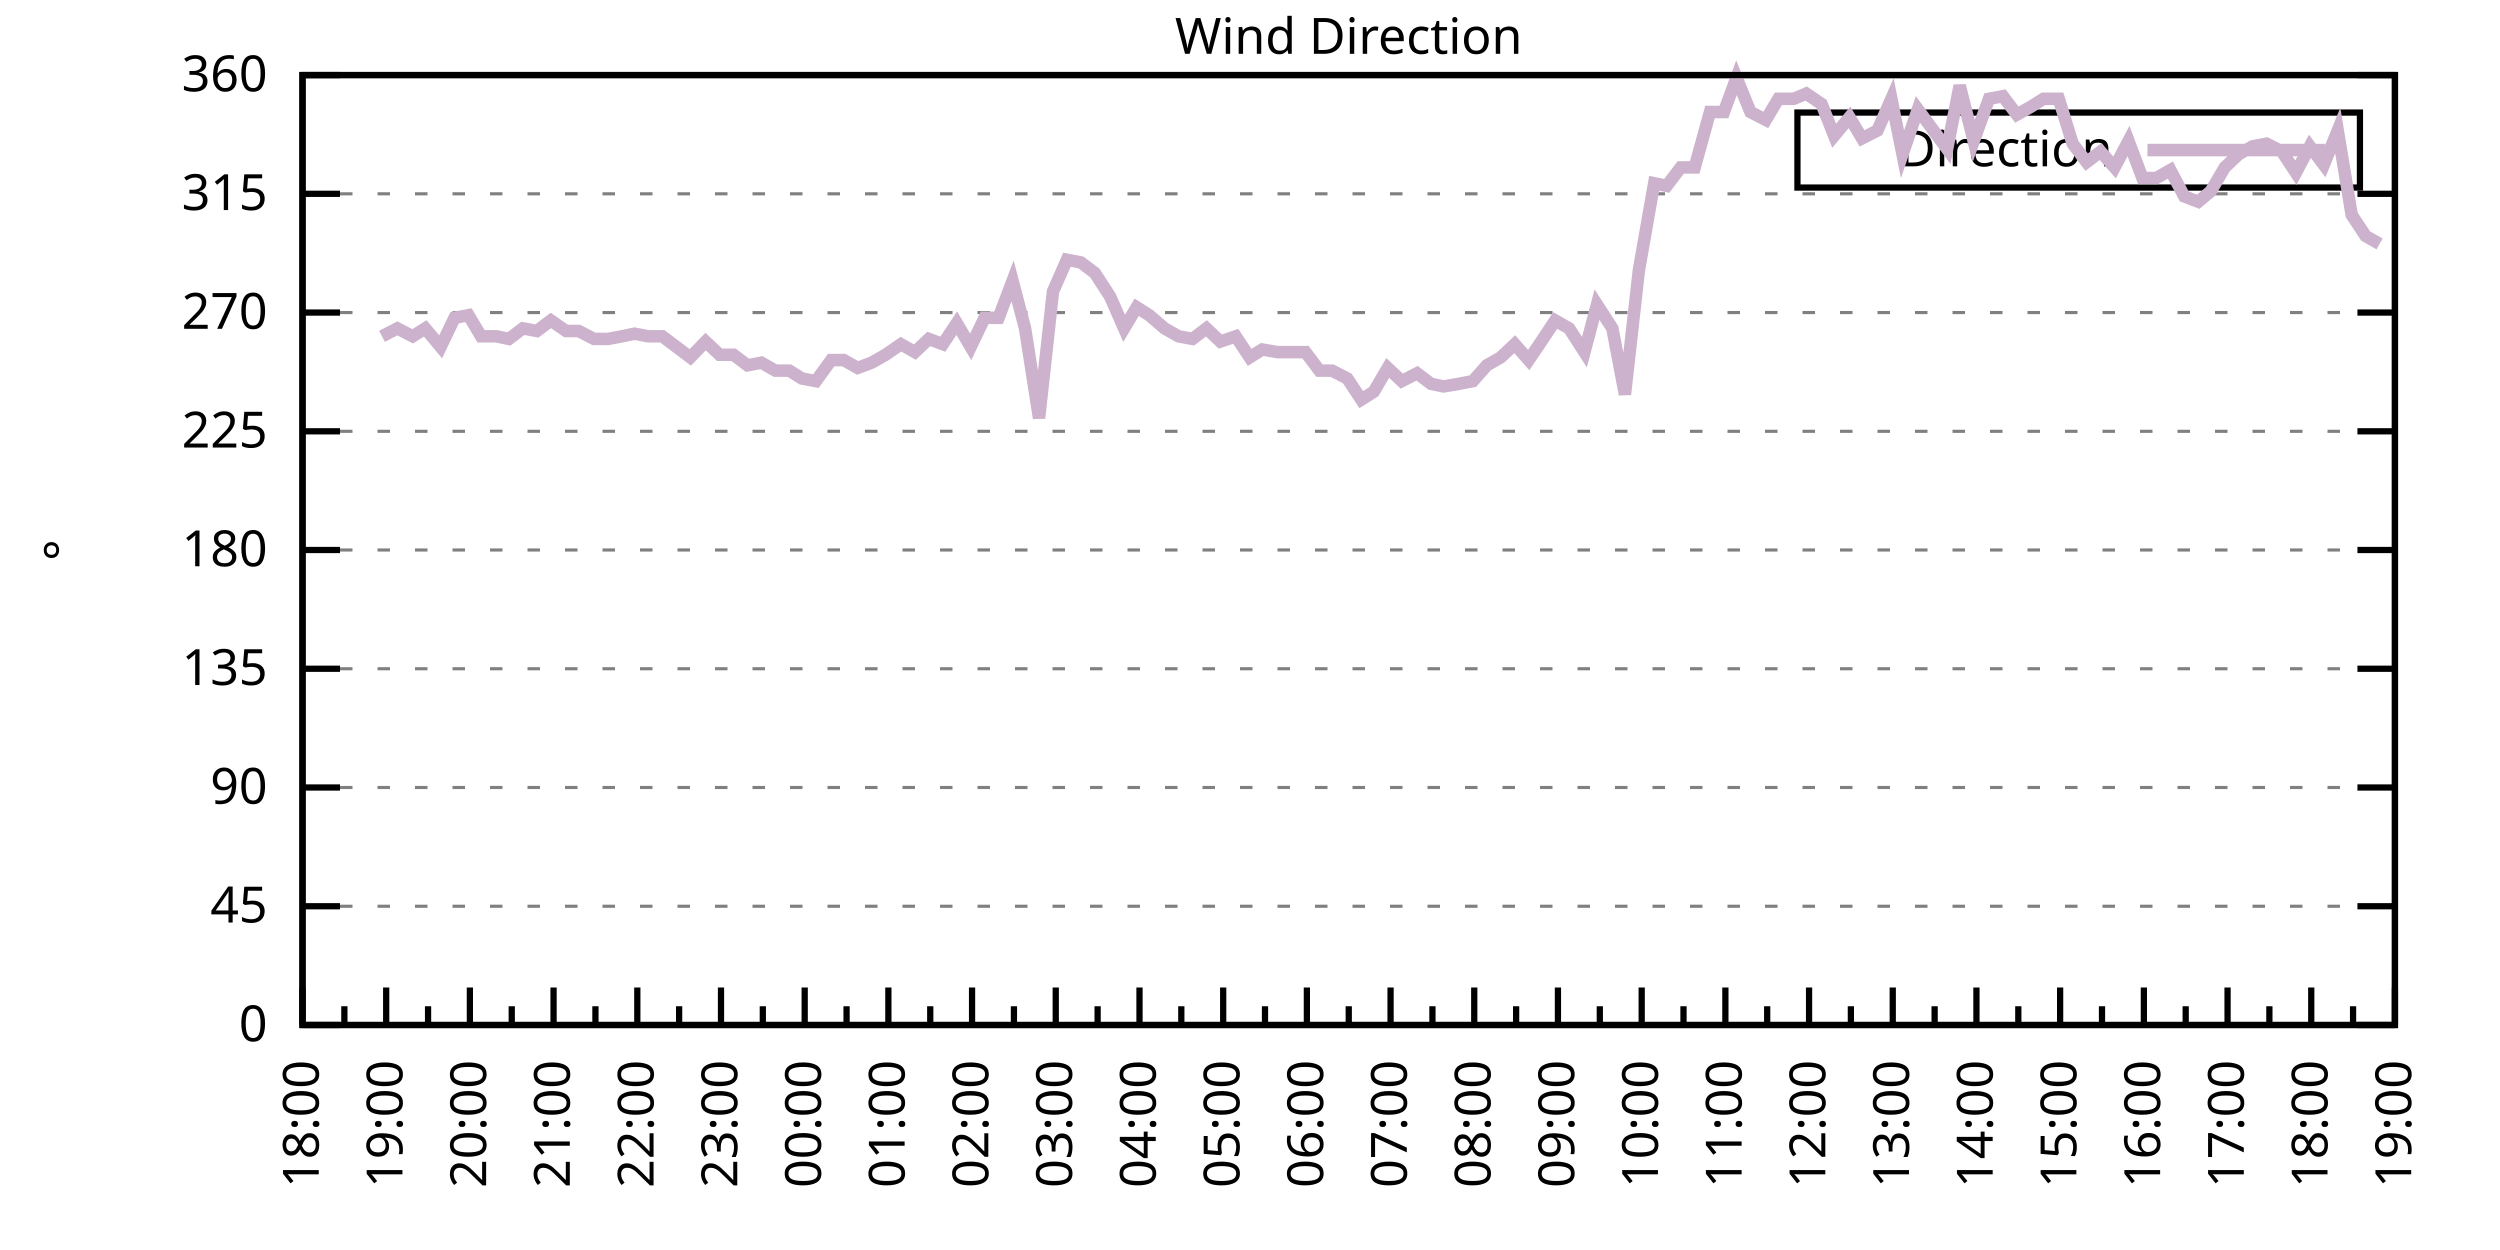
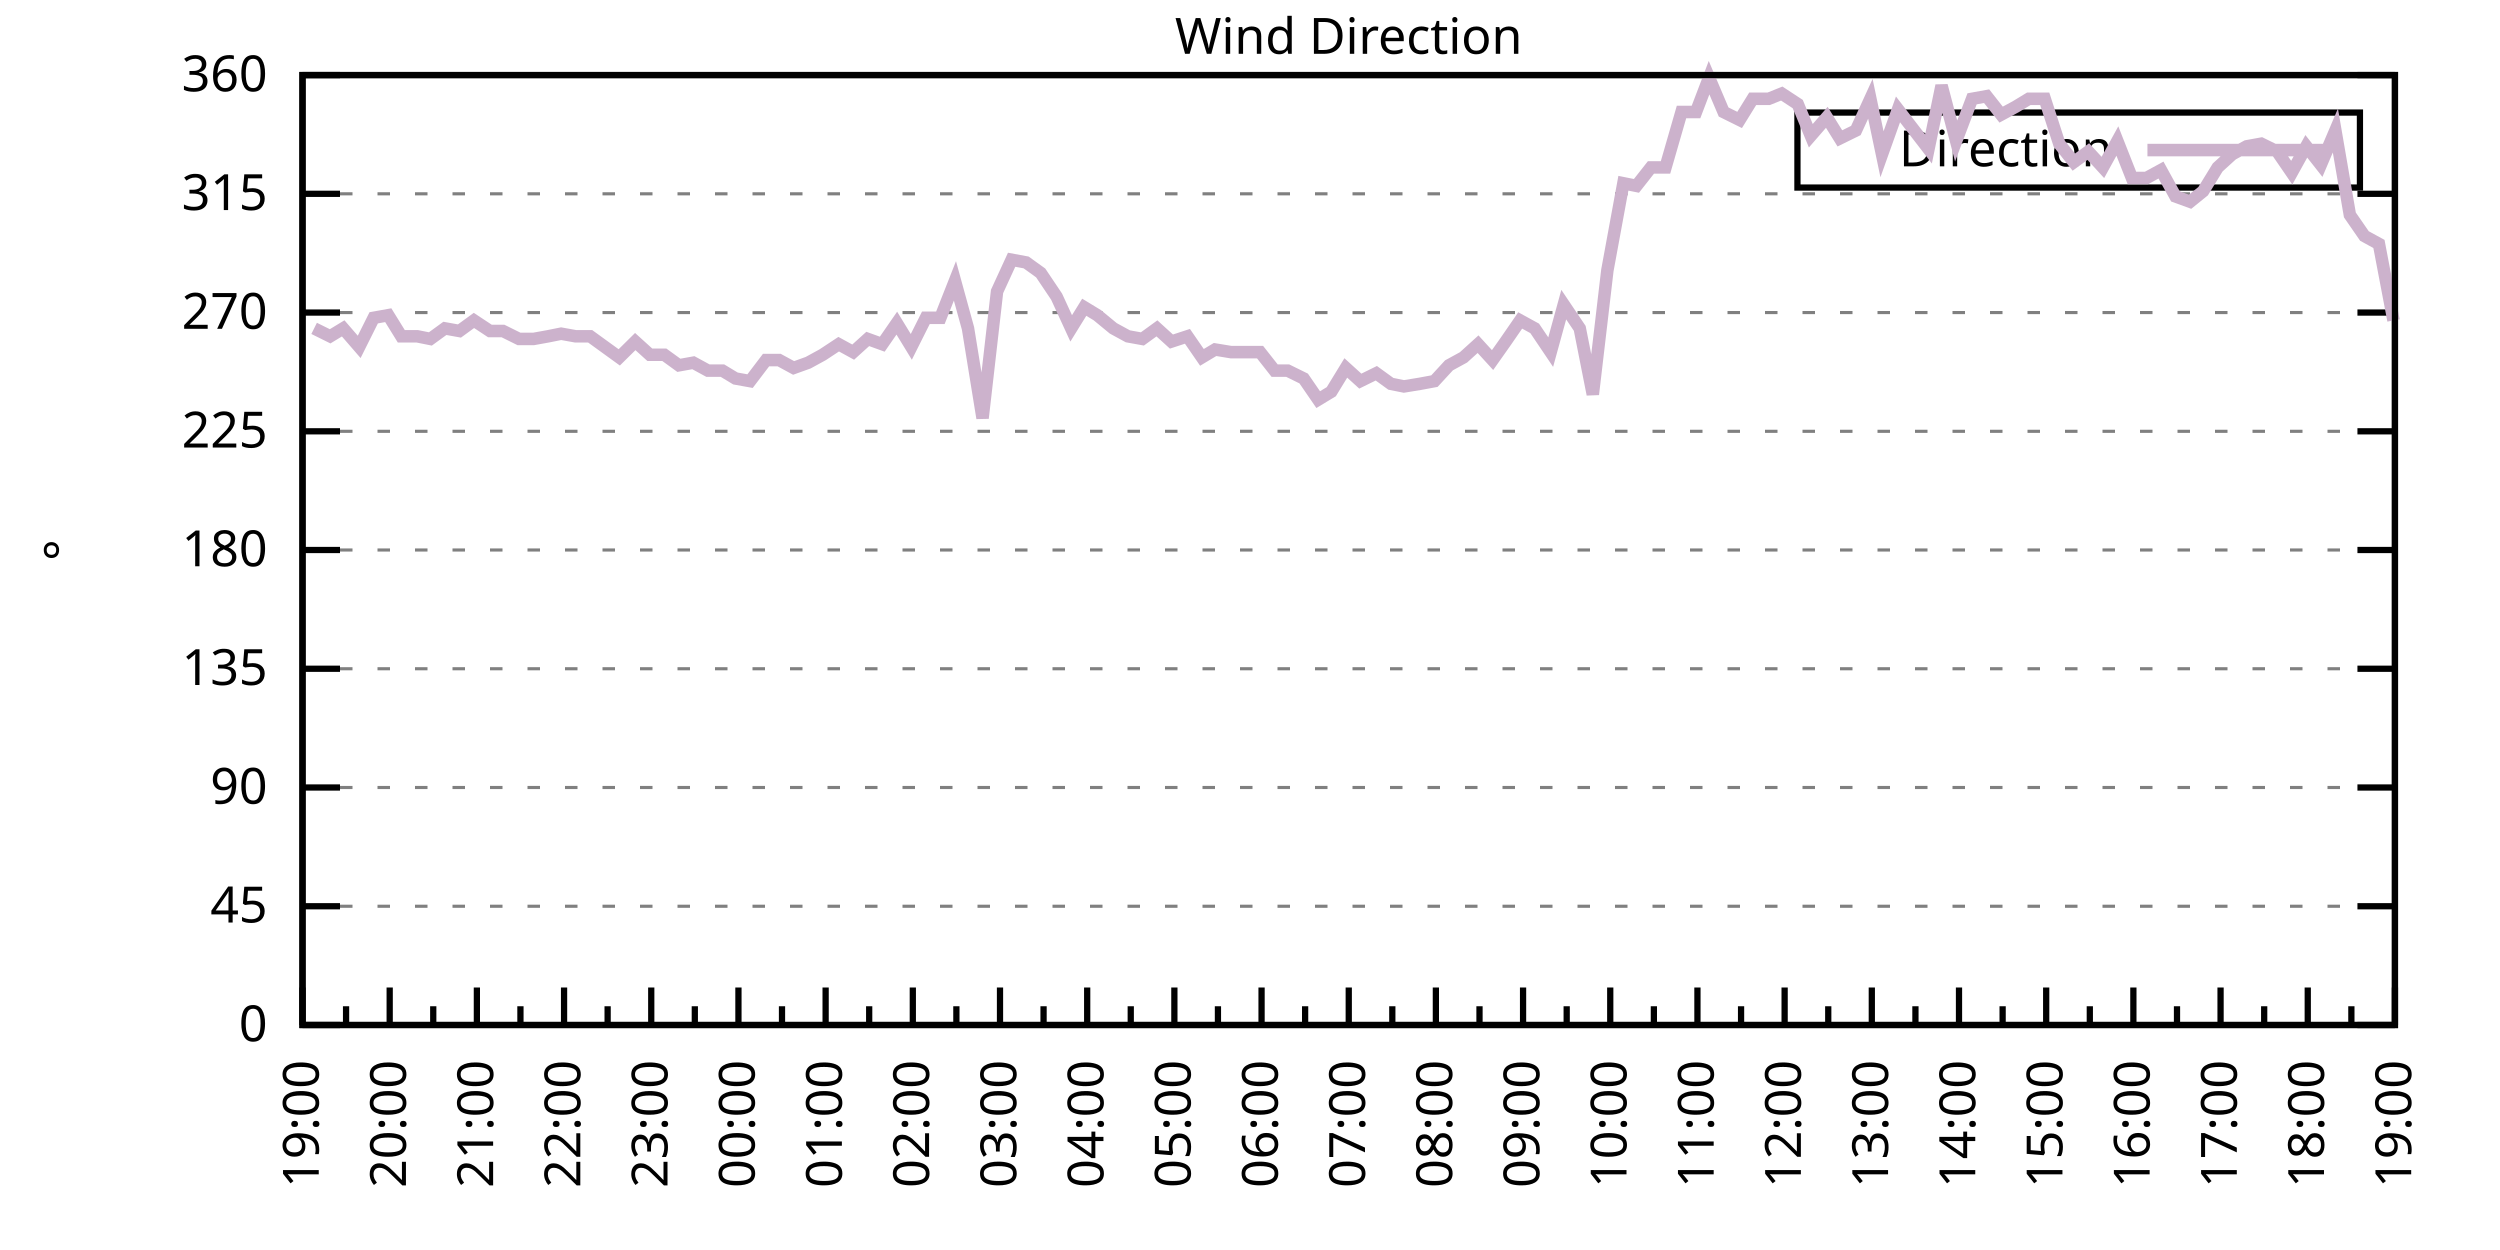
<svg xmlns="http://www.w3.org/2000/svg" xmlns:xlink="http://www.w3.org/1999/xlink" width="400" height="200" viewBox="0 0 400 200">
  <g id="gnuplot_canvas">
    <rect x="0" y="0" width="400" height="200" fill="none" />
    <defs>
      <circle id="gpDot" r="0.5" stroke-width="0.5" stroke="currentColor" />
      <path id="gpPt0" stroke-width="0.333" stroke="currentColor" d="M-1,0 h2 M0,-1 v2" />
      <path id="gpPt1" stroke-width="0.333" stroke="currentColor" d="M-1,-1 L1,1 M1,-1 L-1,1" />
      <path id="gpPt2" stroke-width="0.333" stroke="currentColor" d="M-1,0 L1,0 M0,-1 L0,1 M-1,-1 L1,1 M-1,1 L1,-1" />
      <rect id="gpPt3" stroke-width="0.333" stroke="currentColor" x="-1" y="-1" width="2" height="2" />
      <rect id="gpPt4" stroke-width="0.333" stroke="currentColor" fill="currentColor" x="-1" y="-1" width="2" height="2" />
      <circle id="gpPt5" stroke-width="0.333" stroke="currentColor" cx="0" cy="0" r="1" />
      <use xlink:href="#gpPt5" id="gpPt6" fill="currentColor" stroke="none" />
      <path id="gpPt7" stroke-width="0.333" stroke="currentColor" d="M0,-1.33 L-1.33,0.67 L1.33,0.67 z" />
      <use xlink:href="#gpPt7" id="gpPt8" fill="currentColor" stroke="none" />
      <use xlink:href="#gpPt7" id="gpPt9" stroke="currentColor" transform="rotate(180)" />
      <use xlink:href="#gpPt9" id="gpPt10" fill="currentColor" stroke="none" />
      <use xlink:href="#gpPt3" id="gpPt11" stroke="currentColor" transform="rotate(45)" />
      <use xlink:href="#gpPt11" id="gpPt12" fill="currentColor" stroke="none" />
      <path id="gpPt13" stroke-width="0.333" stroke="currentColor" d="M0,1.330 L1.265,0.411 L0.782,-1.067 L-0.782,-1.076 L-1.265,0.411 z" />
      <use xlink:href="#gpPt13" id="gpPt14" fill="currentColor" stroke="none" />
      <filter id="textbox" filterUnits="objectBoundingBox" x="0" y="0" height="1" width="1">
        <feFlood flood-color="white" flood-opacity="1" result="bgnd" />
        <feComposite in="SourceGraphic" in2="bgnd" operator="atop" />
      </filter>
      <filter id="greybox" filterUnits="objectBoundingBox" x="0" y="0" height="1" width="1">
        <feFlood flood-color="lightgrey" flood-opacity="1" result="grey" />
        <feComposite in="SourceGraphic" in2="grey" operator="atop" />
      </filter>
    </defs>
    <g fill="none" color="white" stroke="currentColor" stroke-width="1.00" stroke-linecap="butt" stroke-linejoin="miter">
</g>
    <g fill="none" color="black" stroke="currentColor" stroke-width="1.00" stroke-linecap="butt" stroke-linejoin="miter">
      <g stroke="none" shape-rendering="crispEdges">
        <polygon fill="rgb(255, 255, 255)" points="48.40,164.00 383.18,164.00 383.18,12.02 48.40,12.02 " />
      </g>
    </g>
    <g fill="none" color="black" stroke="currentColor" stroke-width="1.00" stroke-linecap="butt" stroke-linejoin="miter">
</g>
    <g fill="none" color="black" stroke="black" stroke-width="0.50" stroke-linecap="butt" stroke-linejoin="miter">
</g>
    <g fill="none" color="gray" stroke="currentColor" stroke-width="0.50" stroke-linecap="butt" stroke-linejoin="miter">
      <path stroke="gray" stroke-dasharray="2,4" class="gridline" d="M48.40,164.00 L383.19,164.00  " />
    </g>
    <g fill="none" color="gray" stroke="gray" stroke-width="1.00" stroke-linecap="butt" stroke-linejoin="miter">
</g>
    <g fill="none" color="black" stroke="currentColor" stroke-width="1.00" stroke-linecap="butt" stroke-linejoin="miter">
      <path stroke="black" d="M48.40,164.00 L54.40,164.00 M383.19,164.00 L377.19,164.00  " />
      <g transform="translate(42.80,166.60)" stroke="none" fill="black" font-family="Sans" font-size="8.00" text-anchor="end">
        <text>
          <tspan font-family="Sans"> 0</tspan>
        </text>
      </g>
    </g>
    <g fill="none" color="black" stroke="currentColor" stroke-width="1.00" stroke-linecap="butt" stroke-linejoin="miter">
</g>
    <g fill="none" color="black" stroke="black" stroke-width="0.50" stroke-linecap="butt" stroke-linejoin="miter">
</g>
    <g fill="none" color="gray" stroke="currentColor" stroke-width="0.50" stroke-linecap="butt" stroke-linejoin="miter">
      <path stroke="gray" stroke-dasharray="2,4" class="gridline" d="M48.40,145.00 L383.19,145.00  " />
    </g>
    <g fill="none" color="gray" stroke="gray" stroke-width="1.00" stroke-linecap="butt" stroke-linejoin="miter">
</g>
    <g fill="none" color="black" stroke="currentColor" stroke-width="1.00" stroke-linecap="butt" stroke-linejoin="miter">
      <path stroke="black" d="M48.40,145.00 L54.40,145.00 M383.19,145.00 L377.19,145.00  " />
      <g transform="translate(42.80,147.60)" stroke="none" fill="black" font-family="Sans" font-size="8.00" text-anchor="end">
        <text>
          <tspan font-family="Sans"> 45</tspan>
        </text>
      </g>
    </g>
    <g fill="none" color="black" stroke="currentColor" stroke-width="1.00" stroke-linecap="butt" stroke-linejoin="miter">
</g>
    <g fill="none" color="black" stroke="black" stroke-width="0.50" stroke-linecap="butt" stroke-linejoin="miter">
</g>
    <g fill="none" color="gray" stroke="currentColor" stroke-width="0.50" stroke-linecap="butt" stroke-linejoin="miter">
      <path stroke="gray" stroke-dasharray="2,4" class="gridline" d="M48.40,126.00 L383.19,126.00  " />
    </g>
    <g fill="none" color="gray" stroke="gray" stroke-width="1.00" stroke-linecap="butt" stroke-linejoin="miter">
</g>
    <g fill="none" color="black" stroke="currentColor" stroke-width="1.00" stroke-linecap="butt" stroke-linejoin="miter">
      <path stroke="black" d="M48.40,126.00 L54.40,126.00 M383.19,126.00 L377.19,126.00  " />
      <g transform="translate(42.80,128.60)" stroke="none" fill="black" font-family="Sans" font-size="8.00" text-anchor="end">
        <text>
          <tspan font-family="Sans"> 90</tspan>
        </text>
      </g>
    </g>
    <g fill="none" color="black" stroke="currentColor" stroke-width="1.00" stroke-linecap="butt" stroke-linejoin="miter">
</g>
    <g fill="none" color="black" stroke="black" stroke-width="0.50" stroke-linecap="butt" stroke-linejoin="miter">
</g>
    <g fill="none" color="gray" stroke="currentColor" stroke-width="0.50" stroke-linecap="butt" stroke-linejoin="miter">
      <path stroke="gray" stroke-dasharray="2,4" class="gridline" d="M48.40,107.00 L383.19,107.00  " />
    </g>
    <g fill="none" color="gray" stroke="gray" stroke-width="1.00" stroke-linecap="butt" stroke-linejoin="miter">
</g>
    <g fill="none" color="black" stroke="currentColor" stroke-width="1.00" stroke-linecap="butt" stroke-linejoin="miter">
      <path stroke="black" d="M48.40,107.00 L54.40,107.00 M383.19,107.00 L377.19,107.00  " />
      <g transform="translate(42.80,109.60)" stroke="none" fill="black" font-family="Sans" font-size="8.00" text-anchor="end">
        <text>
          <tspan font-family="Sans"> 135</tspan>
        </text>
      </g>
    </g>
    <g fill="none" color="black" stroke="currentColor" stroke-width="1.00" stroke-linecap="butt" stroke-linejoin="miter">
</g>
    <g fill="none" color="black" stroke="black" stroke-width="0.50" stroke-linecap="butt" stroke-linejoin="miter">
</g>
    <g fill="none" color="gray" stroke="currentColor" stroke-width="0.50" stroke-linecap="butt" stroke-linejoin="miter">
      <path stroke="gray" stroke-dasharray="2,4" class="gridline" d="M48.40,88.00 L383.19,88.00  " />
    </g>
    <g fill="none" color="gray" stroke="gray" stroke-width="1.00" stroke-linecap="butt" stroke-linejoin="miter">
</g>
    <g fill="none" color="black" stroke="currentColor" stroke-width="1.00" stroke-linecap="butt" stroke-linejoin="miter">
      <path stroke="black" d="M48.40,88.00 L54.40,88.00 M383.19,88.00 L377.19,88.00  " />
      <g transform="translate(42.80,90.60)" stroke="none" fill="black" font-family="Sans" font-size="8.00" text-anchor="end">
        <text>
          <tspan font-family="Sans"> 180</tspan>
        </text>
      </g>
    </g>
    <g fill="none" color="black" stroke="currentColor" stroke-width="1.00" stroke-linecap="butt" stroke-linejoin="miter">
</g>
    <g fill="none" color="black" stroke="black" stroke-width="0.50" stroke-linecap="butt" stroke-linejoin="miter">
</g>
    <g fill="none" color="gray" stroke="currentColor" stroke-width="0.50" stroke-linecap="butt" stroke-linejoin="miter">
      <path stroke="gray" stroke-dasharray="2,4" class="gridline" d="M48.40,69.01 L383.19,69.01  " />
    </g>
    <g fill="none" color="gray" stroke="gray" stroke-width="1.00" stroke-linecap="butt" stroke-linejoin="miter">
</g>
    <g fill="none" color="black" stroke="currentColor" stroke-width="1.00" stroke-linecap="butt" stroke-linejoin="miter">
      <path stroke="black" d="M48.40,69.01 L54.40,69.01 M383.19,69.01 L377.19,69.01  " />
      <g transform="translate(42.80,71.61)" stroke="none" fill="black" font-family="Sans" font-size="8.00" text-anchor="end">
        <text>
          <tspan font-family="Sans"> 225</tspan>
        </text>
      </g>
    </g>
    <g fill="none" color="black" stroke="currentColor" stroke-width="1.00" stroke-linecap="butt" stroke-linejoin="miter">
</g>
    <g fill="none" color="black" stroke="black" stroke-width="0.50" stroke-linecap="butt" stroke-linejoin="miter">
</g>
    <g fill="none" color="gray" stroke="currentColor" stroke-width="0.50" stroke-linecap="butt" stroke-linejoin="miter">
      <path stroke="gray" stroke-dasharray="2,4" class="gridline" d="M48.40,50.01 L383.19,50.01  " />
    </g>
    <g fill="none" color="gray" stroke="gray" stroke-width="1.00" stroke-linecap="butt" stroke-linejoin="miter">
</g>
    <g fill="none" color="black" stroke="currentColor" stroke-width="1.00" stroke-linecap="butt" stroke-linejoin="miter">
      <path stroke="black" d="M48.40,50.01 L54.40,50.01 M383.19,50.01 L377.19,50.01  " />
      <g transform="translate(42.80,52.61)" stroke="none" fill="black" font-family="Sans" font-size="8.00" text-anchor="end">
        <text>
          <tspan font-family="Sans"> 270</tspan>
        </text>
      </g>
    </g>
    <g fill="none" color="black" stroke="currentColor" stroke-width="1.00" stroke-linecap="butt" stroke-linejoin="miter">
</g>
    <g fill="none" color="black" stroke="black" stroke-width="0.50" stroke-linecap="butt" stroke-linejoin="miter">
</g>
    <g fill="none" color="gray" stroke="currentColor" stroke-width="0.50" stroke-linecap="butt" stroke-linejoin="miter">
      <path stroke="gray" stroke-dasharray="2,4" class="gridline" d="M48.40,31.01 L383.19,31.01  " />
    </g>
    <g fill="none" color="gray" stroke="gray" stroke-width="1.00" stroke-linecap="butt" stroke-linejoin="miter">
</g>
    <g fill="none" color="black" stroke="currentColor" stroke-width="1.00" stroke-linecap="butt" stroke-linejoin="miter">
      <path stroke="black" d="M48.40,31.01 L54.40,31.01 M383.19,31.01 L377.19,31.01  " />
      <g transform="translate(42.80,33.61)" stroke="none" fill="black" font-family="Sans" font-size="8.00" text-anchor="end">
        <text>
          <tspan font-family="Sans"> 315</tspan>
        </text>
      </g>
    </g>
    <g fill="none" color="black" stroke="currentColor" stroke-width="1.00" stroke-linecap="butt" stroke-linejoin="miter">
</g>
    <g fill="none" color="black" stroke="black" stroke-width="0.50" stroke-linecap="butt" stroke-linejoin="miter">
</g>
    <g fill="none" color="gray" stroke="currentColor" stroke-width="0.50" stroke-linecap="butt" stroke-linejoin="miter">
      <path stroke="gray" stroke-dasharray="2,4" class="gridline" d="M48.40,12.01 L383.19,12.01  " />
    </g>
    <g fill="none" color="gray" stroke="gray" stroke-width="1.00" stroke-linecap="butt" stroke-linejoin="miter">
</g>
    <g fill="none" color="black" stroke="currentColor" stroke-width="1.00" stroke-linecap="butt" stroke-linejoin="miter">
      <path stroke="black" d="M48.40,12.01 L54.40,12.01 M383.19,12.01 L377.19,12.01  " />
      <g transform="translate(42.80,14.61)" stroke="none" fill="black" font-family="Sans" font-size="8.00" text-anchor="end">
        <text>
          <tspan font-family="Sans"> 360</tspan>
        </text>
      </g>
    </g>
    <g fill="none" color="black" stroke="currentColor" stroke-width="1.00" stroke-linecap="butt" stroke-linejoin="miter">
      <path stroke="black" d="M48.40,164.00 L48.40,158.00  " />
      <g transform="translate(51.00,169.60) rotate(270)" stroke="none" fill="black" font-family="Sans" font-size="8.00" text-anchor="end">
        <text>
+           <tspan font-family="Sans">19:00</tspan>
+         </text>
+       </g>
+     </g>
+     <g fill="none" color="black" stroke="currentColor" stroke-width="1.00" stroke-linecap="butt" stroke-linejoin="miter">
+       <path stroke="black" d="M55.37,164.00 L55.37,161.00 M62.35,164.00 L62.35,158.00  " />
+       <g transform="translate(64.95,169.60) rotate(270)" stroke="none" fill="black" font-family="Sans" font-size="8.00" text-anchor="end">
+         <text>
+           <tspan font-family="Sans">20:00</tspan>
+         </text>
+       </g>
+     </g>
+     <g fill="none" color="black" stroke="currentColor" stroke-width="1.00" stroke-linecap="butt" stroke-linejoin="miter">
+       <path stroke="black" d="M69.32,164.00 L69.32,161.00 M76.30,164.00 L76.30,158.00  " />
+       <g transform="translate(78.90,169.60) rotate(270)" stroke="none" fill="black" font-family="Sans" font-size="8.00" text-anchor="end">
+         <text>
+           <tspan font-family="Sans">21:00</tspan>
+         </text>
+       </g>
+     </g>
+     <g fill="none" color="black" stroke="currentColor" stroke-width="1.00" stroke-linecap="butt" stroke-linejoin="miter">
+       <path stroke="black" d="M83.27,164.00 L83.27,161.00 M90.25,164.00 L90.25,158.00  " />
+       <g transform="translate(92.85,169.60) rotate(270)" stroke="none" fill="black" font-family="Sans" font-size="8.00" text-anchor="end">
+         <text>
+           <tspan font-family="Sans">22:00</tspan>
+         </text>
+       </g>
+     </g>
+     <g fill="none" color="black" stroke="currentColor" stroke-width="1.00" stroke-linecap="butt" stroke-linejoin="miter">
+       <path stroke="black" d="M97.22,164.00 L97.22,161.00 M104.20,164.00 L104.20,158.00  " />
+       <g transform="translate(106.80,169.60) rotate(270)" stroke="none" fill="black" font-family="Sans" font-size="8.00" text-anchor="end">
+         <text>
+           <tspan font-family="Sans">23:00</tspan>
+         </text>
+       </g>
+     </g>
+     <g fill="none" color="black" stroke="currentColor" stroke-width="1.00" stroke-linecap="butt" stroke-linejoin="miter">
+       <path stroke="black" d="M111.17,164.00 L111.17,161.00 M118.15,164.00 L118.15,158.00  " />
+       <g transform="translate(120.75,169.60) rotate(270)" stroke="none" fill="black" font-family="Sans" font-size="8.00" text-anchor="end">
+         <text>
+           <tspan font-family="Sans">00:00</tspan>
+         </text>
+       </g>
+     </g>
+     <g fill="none" color="black" stroke="currentColor" stroke-width="1.00" stroke-linecap="butt" stroke-linejoin="miter">
+       <path stroke="black" d="M125.12,164.00 L125.12,161.00 M132.10,164.00 L132.10,158.00  " />
+       <g transform="translate(134.70,169.60) rotate(270)" stroke="none" fill="black" font-family="Sans" font-size="8.00" text-anchor="end">
+         <text>
+           <tspan font-family="Sans">01:00</tspan>
+         </text>
+       </g>
+     </g>
+     <g fill="none" color="black" stroke="currentColor" stroke-width="1.00" stroke-linecap="butt" stroke-linejoin="miter">
+       <path stroke="black" d="M139.07,164.00 L139.07,161.00 M146.05,164.00 L146.05,158.00  " />
+       <g transform="translate(148.65,169.60) rotate(270)" stroke="none" fill="black" font-family="Sans" font-size="8.00" text-anchor="end">
+         <text>
+           <tspan font-family="Sans">02:00</tspan>
+         </text>
+       </g>
+     </g>
+     <g fill="none" color="black" stroke="currentColor" stroke-width="1.00" stroke-linecap="butt" stroke-linejoin="miter">
+       <path stroke="black" d="M153.02,164.00 L153.02,161.00 M160.00,164.00 L160.00,158.00  " />
+       <g transform="translate(162.60,169.60) rotate(270)" stroke="none" fill="black" font-family="Sans" font-size="8.00" text-anchor="end">
+         <text>
+           <tspan font-family="Sans">03:00</tspan>
+         </text>
+       </g>
+     </g>
+     <g fill="none" color="black" stroke="currentColor" stroke-width="1.00" stroke-linecap="butt" stroke-linejoin="miter">
+       <path stroke="black" d="M166.97,164.00 L166.97,161.00 M173.95,164.00 L173.95,158.00  " />
+       <g transform="translate(176.55,169.60) rotate(270)" stroke="none" fill="black" font-family="Sans" font-size="8.00" text-anchor="end">
+         <text>
+           <tspan font-family="Sans">04:00</tspan>
+         </text>
+       </g>
+     </g>
+     <g fill="none" color="black" stroke="currentColor" stroke-width="1.00" stroke-linecap="butt" stroke-linejoin="miter">
+       <path stroke="black" d="M180.92,164.00 L180.92,161.00 M187.90,164.00 L187.90,158.00  " />
+       <g transform="translate(190.50,169.60) rotate(270)" stroke="none" fill="black" font-family="Sans" font-size="8.00" text-anchor="end">
+         <text>
+           <tspan font-family="Sans">05:00</tspan>
+         </text>
+       </g>
+     </g>
+     <g fill="none" color="black" stroke="currentColor" stroke-width="1.00" stroke-linecap="butt" stroke-linejoin="miter">
+       <path stroke="black" d="M194.87,164.00 L194.87,161.00 M201.85,164.00 L201.85,158.00  " />
+       <g transform="translate(204.45,169.60) rotate(270)" stroke="none" fill="black" font-family="Sans" font-size="8.00" text-anchor="end">
+         <text>
+           <tspan font-family="Sans">06:00</tspan>
+         </text>
+       </g>
+     </g>
+     <g fill="none" color="black" stroke="currentColor" stroke-width="1.00" stroke-linecap="butt" stroke-linejoin="miter">
+       <path stroke="black" d="M208.82,164.00 L208.82,161.00 M215.80,164.00 L215.80,158.00  " />
+       <g transform="translate(218.40,169.60) rotate(270)" stroke="none" fill="black" font-family="Sans" font-size="8.00" text-anchor="end">
+         <text>
+           <tspan font-family="Sans">07:00</tspan>
+         </text>
+       </g>
+     </g>
+     <g fill="none" color="black" stroke="currentColor" stroke-width="1.00" stroke-linecap="butt" stroke-linejoin="miter">
+       <path stroke="black" d="M222.77,164.00 L222.77,161.00 M229.74,164.00 L229.74,158.00  " />
+       <g transform="translate(232.34,169.60) rotate(270)" stroke="none" fill="black" font-family="Sans" font-size="8.00" text-anchor="end">
+         <text>
+           <tspan font-family="Sans">08:00</tspan>
+         </text>
+       </g>
+     </g>
+     <g fill="none" color="black" stroke="currentColor" stroke-width="1.00" stroke-linecap="butt" stroke-linejoin="miter">
+       <path stroke="black" d="M236.72,164.00 L236.72,161.00 M243.69,164.00 L243.69,158.00  " />
+       <g transform="translate(246.29,169.60) rotate(270)" stroke="none" fill="black" font-family="Sans" font-size="8.00" text-anchor="end">
+         <text>
+           <tspan font-family="Sans">09:00</tspan>
+         </text>
+       </g>
+     </g>
+     <g fill="none" color="black" stroke="currentColor" stroke-width="1.00" stroke-linecap="butt" stroke-linejoin="miter">
+       <path stroke="black" d="M250.67,164.00 L250.67,161.00 M257.64,164.00 L257.64,158.00  " />
+       <g transform="translate(260.24,169.60) rotate(270)" stroke="none" fill="black" font-family="Sans" font-size="8.00" text-anchor="end">
+         <text>
+           <tspan font-family="Sans">10:00</tspan>
+         </text>
+       </g>
+     </g>
+     <g fill="none" color="black" stroke="currentColor" stroke-width="1.00" stroke-linecap="butt" stroke-linejoin="miter">
+       <path stroke="black" d="M264.62,164.00 L264.62,161.00 M271.59,164.00 L271.59,158.00  " />
+       <g transform="translate(274.19,169.60) rotate(270)" stroke="none" fill="black" font-family="Sans" font-size="8.00" text-anchor="end">
+         <text>
+           <tspan font-family="Sans">11:00</tspan>
+         </text>
+       </g>
+     </g>
+     <g fill="none" color="black" stroke="currentColor" stroke-width="1.00" stroke-linecap="butt" stroke-linejoin="miter">
+       <path stroke="black" d="M278.57,164.00 L278.57,161.00 M285.54,164.00 L285.54,158.00  " />
+       <g transform="translate(288.14,169.60) rotate(270)" stroke="none" fill="black" font-family="Sans" font-size="8.00" text-anchor="end">
+         <text>
+           <tspan font-family="Sans">12:00</tspan>
+         </text>
+       </g>
+     </g>
+     <g fill="none" color="black" stroke="currentColor" stroke-width="1.00" stroke-linecap="butt" stroke-linejoin="miter">
+       <path stroke="black" d="M292.52,164.00 L292.52,161.00 M299.49,164.00 L299.49,158.00  " />
+       <g transform="translate(302.09,169.60) rotate(270)" stroke="none" fill="black" font-family="Sans" font-size="8.00" text-anchor="end">
+         <text>
+           <tspan font-family="Sans">13:00</tspan>
+         </text>
+       </g>
+     </g>
+     <g fill="none" color="black" stroke="currentColor" stroke-width="1.00" stroke-linecap="butt" stroke-linejoin="miter">
+       <path stroke="black" d="M306.47,164.00 L306.47,161.00 M313.44,164.00 L313.44,158.00  " />
+       <g transform="translate(316.04,169.60) rotate(270)" stroke="none" fill="black" font-family="Sans" font-size="8.00" text-anchor="end">
+         <text>
+           <tspan font-family="Sans">14:00</tspan>
+         </text>
+       </g>
+     </g>
+     <g fill="none" color="black" stroke="currentColor" stroke-width="1.00" stroke-linecap="butt" stroke-linejoin="miter">
+       <path stroke="black" d="M320.42,164.00 L320.42,161.00 M327.39,164.00 L327.39,158.00  " />
+       <g transform="translate(329.99,169.60) rotate(270)" stroke="none" fill="black" font-family="Sans" font-size="8.00" text-anchor="end">
+         <text>
+           <tspan font-family="Sans">15:00</tspan>
+         </text>
+       </g>
+     </g>
+     <g fill="none" color="black" stroke="currentColor" stroke-width="1.00" stroke-linecap="butt" stroke-linejoin="miter">
+       <path stroke="black" d="M334.37,164.00 L334.37,161.00 M341.34,164.00 L341.34,158.00  " />
+       <g transform="translate(343.94,169.60) rotate(270)" stroke="none" fill="black" font-family="Sans" font-size="8.00" text-anchor="end">
+         <text>
+           <tspan font-family="Sans">16:00</tspan>
+         </text>
+       </g>
+     </g>
+     <g fill="none" color="black" stroke="currentColor" stroke-width="1.00" stroke-linecap="butt" stroke-linejoin="miter">
+       <path stroke="black" d="M348.32,164.00 L348.32,161.00 M355.29,164.00 L355.29,158.00  " />
+       <g transform="translate(357.89,169.60) rotate(270)" stroke="none" fill="black" font-family="Sans" font-size="8.00" text-anchor="end">
+         <text>
+           <tspan font-family="Sans">17:00</tspan>
+         </text>
+       </g>
+     </g>
+     <g fill="none" color="black" stroke="currentColor" stroke-width="1.00" stroke-linecap="butt" stroke-linejoin="miter">
+       <path stroke="black" d="M362.27,164.00 L362.27,161.00 M369.24,164.00 L369.24,158.00  " />
+       <g transform="translate(371.84,169.60) rotate(270)" stroke="none" fill="black" font-family="Sans" font-size="8.00" text-anchor="end">
+         <text>
          <tspan font-family="Sans">18:00</tspan>
        </text>
      </g>
    </g>
    <g fill="none" color="black" stroke="currentColor" stroke-width="1.00" stroke-linecap="butt" stroke-linejoin="miter">
-       <path stroke="black" d="M55.10,164.00 L55.10,161.00 M61.79,164.00 L61.79,158.00  " />
-       <g transform="translate(64.39,169.60) rotate(270)" stroke="none" fill="black" font-family="Sans" font-size="8.00" text-anchor="end">
-         <text>
-           <tspan font-family="Sans">19:00</tspan>
-         </text>
-       </g>
-     </g>
-     <g fill="none" color="black" stroke="currentColor" stroke-width="1.00" stroke-linecap="butt" stroke-linejoin="miter">
-       <path stroke="black" d="M68.49,164.00 L68.49,161.00 M75.18,164.00 L75.18,158.00  " />
-       <g transform="translate(77.78,169.60) rotate(270)" stroke="none" fill="black" font-family="Sans" font-size="8.00" text-anchor="end">
-         <text>
-           <tspan font-family="Sans">20:00</tspan>
-         </text>
-       </g>
-     </g>
-     <g fill="none" color="black" stroke="currentColor" stroke-width="1.00" stroke-linecap="butt" stroke-linejoin="miter">
-       <path stroke="black" d="M81.88,164.00 L81.88,161.00 M88.57,164.00 L88.57,158.00  " />
-       <g transform="translate(91.17,169.60) rotate(270)" stroke="none" fill="black" font-family="Sans" font-size="8.00" text-anchor="end">
-         <text>
-           <tspan font-family="Sans">21:00</tspan>
-         </text>
-       </g>
-     </g>
-     <g fill="none" color="black" stroke="currentColor" stroke-width="1.00" stroke-linecap="butt" stroke-linejoin="miter">
-       <path stroke="black" d="M95.27,164.00 L95.27,161.00 M101.97,164.00 L101.97,158.00  " />
-       <g transform="translate(104.57,169.60) rotate(270)" stroke="none" fill="black" font-family="Sans" font-size="8.00" text-anchor="end">
-         <text>
-           <tspan font-family="Sans">22:00</tspan>
-         </text>
-       </g>
-     </g>
-     <g fill="none" color="black" stroke="currentColor" stroke-width="1.00" stroke-linecap="butt" stroke-linejoin="miter">
-       <path stroke="black" d="M108.66,164.00 L108.66,161.00 M115.36,164.00 L115.36,158.00  " />
-       <g transform="translate(117.96,169.60) rotate(270)" stroke="none" fill="black" font-family="Sans" font-size="8.00" text-anchor="end">
-         <text>
-           <tspan font-family="Sans">23:00</tspan>
-         </text>
-       </g>
-     </g>
-     <g fill="none" color="black" stroke="currentColor" stroke-width="1.00" stroke-linecap="butt" stroke-linejoin="miter">
-       <path stroke="black" d="M122.05,164.00 L122.05,161.00 M128.75,164.00 L128.75,158.00  " />
-       <g transform="translate(131.35,169.60) rotate(270)" stroke="none" fill="black" font-family="Sans" font-size="8.00" text-anchor="end">
-         <text>
-           <tspan font-family="Sans">00:00</tspan>
-         </text>
-       </g>
-     </g>
-     <g fill="none" color="black" stroke="currentColor" stroke-width="1.00" stroke-linecap="butt" stroke-linejoin="miter">
-       <path stroke="black" d="M135.45,164.00 L135.45,161.00 M142.14,164.00 L142.14,158.00  " />
-       <g transform="translate(144.74,169.60) rotate(270)" stroke="none" fill="black" font-family="Sans" font-size="8.00" text-anchor="end">
-         <text>
-           <tspan font-family="Sans">01:00</tspan>
-         </text>
-       </g>
-     </g>
-     <g fill="none" color="black" stroke="currentColor" stroke-width="1.00" stroke-linecap="butt" stroke-linejoin="miter">
-       <path stroke="black" d="M148.84,164.00 L148.84,161.00 M155.53,164.00 L155.53,158.00  " />
-       <g transform="translate(158.13,169.60) rotate(270)" stroke="none" fill="black" font-family="Sans" font-size="8.00" text-anchor="end">
-         <text>
-           <tspan font-family="Sans">02:00</tspan>
-         </text>
-       </g>
-     </g>
-     <g fill="none" color="black" stroke="currentColor" stroke-width="1.00" stroke-linecap="butt" stroke-linejoin="miter">
-       <path stroke="black" d="M162.23,164.00 L162.23,161.00 M168.92,164.00 L168.92,158.00  " />
-       <g transform="translate(171.52,169.60) rotate(270)" stroke="none" fill="black" font-family="Sans" font-size="8.00" text-anchor="end">
-         <text>
-           <tspan font-family="Sans">03:00</tspan>
-         </text>
-       </g>
-     </g>
-     <g fill="none" color="black" stroke="currentColor" stroke-width="1.00" stroke-linecap="butt" stroke-linejoin="miter">
-       <path stroke="black" d="M175.62,164.00 L175.62,161.00 M182.32,164.00 L182.32,158.00  " />
-       <g transform="translate(184.92,169.60) rotate(270)" stroke="none" fill="black" font-family="Sans" font-size="8.00" text-anchor="end">
-         <text>
-           <tspan font-family="Sans">04:00</tspan>
-         </text>
-       </g>
-     </g>
-     <g fill="none" color="black" stroke="currentColor" stroke-width="1.00" stroke-linecap="butt" stroke-linejoin="miter">
-       <path stroke="black" d="M189.01,164.00 L189.01,161.00 M195.71,164.00 L195.71,158.00  " />
-       <g transform="translate(198.31,169.60) rotate(270)" stroke="none" fill="black" font-family="Sans" font-size="8.00" text-anchor="end">
-         <text>
-           <tspan font-family="Sans">05:00</tspan>
-         </text>
-       </g>
-     </g>
-     <g fill="none" color="black" stroke="currentColor" stroke-width="1.00" stroke-linecap="butt" stroke-linejoin="miter">
-       <path stroke="black" d="M202.40,164.00 L202.40,161.00 M209.10,164.00 L209.10,158.00  " />
-       <g transform="translate(211.70,169.60) rotate(270)" stroke="none" fill="black" font-family="Sans" font-size="8.00" text-anchor="end">
-         <text>
-           <tspan font-family="Sans">06:00</tspan>
-         </text>
-       </g>
-     </g>
-     <g fill="none" color="black" stroke="currentColor" stroke-width="1.00" stroke-linecap="butt" stroke-linejoin="miter">
-       <path stroke="black" d="M215.80,164.00 L215.80,161.00 M222.49,164.00 L222.49,158.00  " />
-       <g transform="translate(225.09,169.60) rotate(270)" stroke="none" fill="black" font-family="Sans" font-size="8.00" text-anchor="end">
-         <text>
-           <tspan font-family="Sans">07:00</tspan>
-         </text>
-       </g>
-     </g>
-     <g fill="none" color="black" stroke="currentColor" stroke-width="1.00" stroke-linecap="butt" stroke-linejoin="miter">
-       <path stroke="black" d="M229.19,164.00 L229.19,161.00 M235.88,164.00 L235.88,158.00  " />
-       <g transform="translate(238.48,169.60) rotate(270)" stroke="none" fill="black" font-family="Sans" font-size="8.00" text-anchor="end">
-         <text>
-           <tspan font-family="Sans">08:00</tspan>
-         </text>
-       </g>
-     </g>
-     <g fill="none" color="black" stroke="currentColor" stroke-width="1.00" stroke-linecap="butt" stroke-linejoin="miter">
-       <path stroke="black" d="M242.58,164.00 L242.58,161.00 M249.27,164.00 L249.27,158.00  " />
-       <g transform="translate(251.87,169.60) rotate(270)" stroke="none" fill="black" font-family="Sans" font-size="8.00" text-anchor="end">
-         <text>
-           <tspan font-family="Sans">09:00</tspan>
-         </text>
-       </g>
-     </g>
-     <g fill="none" color="black" stroke="currentColor" stroke-width="1.00" stroke-linecap="butt" stroke-linejoin="miter">
-       <path stroke="black" d="M255.97,164.00 L255.97,161.00 M262.67,164.00 L262.67,158.00  " />
-       <g transform="translate(265.27,169.60) rotate(270)" stroke="none" fill="black" font-family="Sans" font-size="8.00" text-anchor="end">
-         <text>
-           <tspan font-family="Sans">10:00</tspan>
-         </text>
-       </g>
-     </g>
-     <g fill="none" color="black" stroke="currentColor" stroke-width="1.00" stroke-linecap="butt" stroke-linejoin="miter">
-       <path stroke="black" d="M269.36,164.00 L269.36,161.00 M276.06,164.00 L276.06,158.00  " />
-       <g transform="translate(278.66,169.60) rotate(270)" stroke="none" fill="black" font-family="Sans" font-size="8.00" text-anchor="end">
-         <text>
-           <tspan font-family="Sans">11:00</tspan>
-         </text>
-       </g>
-     </g>
-     <g fill="none" color="black" stroke="currentColor" stroke-width="1.00" stroke-linecap="butt" stroke-linejoin="miter">
-       <path stroke="black" d="M282.75,164.00 L282.75,161.00 M289.45,164.00 L289.45,158.00  " />
-       <g transform="translate(292.05,169.60) rotate(270)" stroke="none" fill="black" font-family="Sans" font-size="8.00" text-anchor="end">
-         <text>
-           <tspan font-family="Sans">12:00</tspan>
-         </text>
-       </g>
-     </g>
-     <g fill="none" color="black" stroke="currentColor" stroke-width="1.00" stroke-linecap="butt" stroke-linejoin="miter">
-       <path stroke="black" d="M296.14,164.00 L296.14,161.00 M302.84,164.00 L302.84,158.00  " />
-       <g transform="translate(305.44,169.60) rotate(270)" stroke="none" fill="black" font-family="Sans" font-size="8.00" text-anchor="end">
-         <text>
-           <tspan font-family="Sans">13:00</tspan>
-         </text>
-       </g>
-     </g>
-     <g fill="none" color="black" stroke="currentColor" stroke-width="1.00" stroke-linecap="butt" stroke-linejoin="miter">
-       <path stroke="black" d="M309.54,164.00 L309.54,161.00 M316.23,164.00 L316.23,158.00  " />
-       <g transform="translate(318.83,169.60) rotate(270)" stroke="none" fill="black" font-family="Sans" font-size="8.00" text-anchor="end">
-         <text>
-           <tspan font-family="Sans">14:00</tspan>
-         </text>
-       </g>
-     </g>
-     <g fill="none" color="black" stroke="currentColor" stroke-width="1.00" stroke-linecap="butt" stroke-linejoin="miter">
-       <path stroke="black" d="M322.93,164.00 L322.93,161.00 M329.62,164.00 L329.62,158.00  " />
-       <g transform="translate(332.22,169.60) rotate(270)" stroke="none" fill="black" font-family="Sans" font-size="8.00" text-anchor="end">
-         <text>
-           <tspan font-family="Sans">15:00</tspan>
-         </text>
-       </g>
-     </g>
-     <g fill="none" color="black" stroke="currentColor" stroke-width="1.00" stroke-linecap="butt" stroke-linejoin="miter">
-       <path stroke="black" d="M336.32,164.00 L336.32,161.00 M343.02,164.00 L343.02,158.00  " />
-       <g transform="translate(345.62,169.60) rotate(270)" stroke="none" fill="black" font-family="Sans" font-size="8.00" text-anchor="end">
-         <text>
-           <tspan font-family="Sans">16:00</tspan>
-         </text>
-       </g>
-     </g>
-     <g fill="none" color="black" stroke="currentColor" stroke-width="1.00" stroke-linecap="butt" stroke-linejoin="miter">
-       <path stroke="black" d="M349.71,164.00 L349.71,161.00 M356.41,164.00 L356.41,158.00  " />
-       <g transform="translate(359.01,169.60) rotate(270)" stroke="none" fill="black" font-family="Sans" font-size="8.00" text-anchor="end">
-         <text>
-           <tspan font-family="Sans">17:00</tspan>
-         </text>
-       </g>
-     </g>
-     <g fill="none" color="black" stroke="currentColor" stroke-width="1.00" stroke-linecap="butt" stroke-linejoin="miter">
-       <path stroke="black" d="M363.10,164.00 L363.10,161.00 M369.80,164.00 L369.80,158.00  " />
-       <g transform="translate(372.40,169.60) rotate(270)" stroke="none" fill="black" font-family="Sans" font-size="8.00" text-anchor="end">
-         <text>
-           <tspan font-family="Sans">18:00</tspan>
-         </text>
-       </g>
-     </g>
-     <g fill="none" color="black" stroke="currentColor" stroke-width="1.00" stroke-linecap="butt" stroke-linejoin="miter">
-       <path stroke="black" d="M376.49,164.00 L376.49,161.00 M383.19,164.00 L383.19,158.00  " />
+       <path stroke="black" d="M376.22,164.00 L376.22,161.00 M383.19,164.00 L383.19,158.00  " />
      <g transform="translate(385.79,169.60) rotate(270)" stroke="none" fill="black" font-family="Sans" font-size="8.00" text-anchor="end">
        <text>
          <tspan font-family="Sans">19:00</tspan>
        </text>
      </g>
    </g>
    <g fill="none" color="black" stroke="currentColor" stroke-width="1.00" stroke-linecap="butt" stroke-linejoin="miter">
</g>
    <g fill="none" color="black" stroke="currentColor" stroke-width="1.00" stroke-linecap="butt" stroke-linejoin="miter">
      <path stroke="black" d="M48.40,12.01 L48.40,164.00 L383.19,164.00 L383.19,12.01 L48.40,12.01 Z  " />
    </g>
    <g fill="none" color="black" stroke="currentColor" stroke-width="1.00" stroke-linecap="butt" stroke-linejoin="miter">
      <g transform="translate(12.80,88.01) rotate(270)" stroke="none" fill="black" font-family="Sans" font-size="8.00" text-anchor="middle">
        <text>
          <tspan font-family="Sans">°</tspan>
        </text>
      </g>
    </g>
    <g fill="none" color="black" stroke="currentColor" stroke-width="1.00" stroke-linecap="butt" stroke-linejoin="miter">
</g>
    <g fill="none" color="black" stroke="currentColor" stroke-width="1.00" stroke-linecap="butt" stroke-linejoin="miter">
      <path stroke="black" d="M287.59,30.01 L287.59,18.01 L377.59,18.01 L377.59,30.01 L287.59,30.01 Z  " />
    </g>
    <g id="Wind_direction_plot_1">
      <g fill="none" color="white" stroke="black" stroke-width="2.00" stroke-linecap="butt" stroke-linejoin="miter">
</g>
      <g fill="none" color="black" stroke="currentColor" stroke-width="2.00" stroke-linecap="butt" stroke-linejoin="miter">
        <g transform="translate(337.99,26.61)" stroke="none" fill="black" font-family="Sans" font-size="8.00" text-anchor="end">
          <text>
            <tspan font-family="Sans">Direction</tspan>
          </text>
        </g>
      </g>
      <g fill="none" color="black" stroke="currentColor" stroke-width="2.00" stroke-linecap="butt" stroke-linejoin="miter">
-         <path stroke="rgb(204, 178, 204)" d="M343.59,24.01 L371.99,24.01 M61.12,53.81 L63.58,52.54 L66.03,53.81 L68.04,52.54 L70.50,55.50 L72.73,50.85   L74.96,50.43 L76.97,53.81 L79.42,53.81 L81.43,54.23 L83.66,52.54 L85.90,52.96 L88.13,51.27 L90.58,52.96   L92.59,52.96 L95.05,54.23 L97.28,54.23 L99.51,53.81 L101.52,53.39 L103.75,53.81 L105.98,53.81 L108.22,55.50   L110.45,57.18 L112.90,54.65 L115.13,56.76 L117.37,56.76 L119.60,58.45 L121.83,58.03 L124.06,59.30 L126.29,59.30   L128.30,60.56 L130.54,60.98 L132.99,57.61 L135.00,57.61 L137.23,58.87 L139.46,58.03 L141.69,56.76 L144.15,55.07   L146.38,56.34 L148.61,54.23 L150.85,55.07 L153.08,51.70 L155.31,55.50 L157.54,50.85 L159.77,50.85 L162.01,44.94   L164.01,52.54 L166.25,66.90 L168.48,46.63 L170.71,41.56 L172.94,41.99 L175.17,43.67 L177.63,47.47 L179.86,52.54   L181.87,49.16 L183.88,50.43 L186.33,52.54 L188.57,53.81 L190.80,54.23 L193.03,52.54 L195.26,54.65 L197.72,53.81   L199.95,57.18 L201.96,55.92 L204.41,56.34 L206.64,56.34 L208.88,56.34 L211.11,59.30 L213.12,59.30 L215.57,60.56   L217.80,63.94 L219.81,62.67 L222.04,58.87 L224.28,60.98 L226.73,59.72 L228.96,61.41 L230.97,61.83 L233.43,61.41   L235.66,60.98 L237.89,58.45 L240.12,57.18 L242.36,55.07 L244.59,57.61 L246.60,54.65 L248.83,51.27 L251.06,52.54   L253.51,56.34 L255.52,48.74 L257.98,52.54 L259.99,63.10 L262.22,43.25 L264.67,29.32 L266.68,29.74 L268.92,26.79   L271.15,26.79 L273.60,17.92 L275.83,17.92 L277.84,12.43 L280.07,17.92 L282.53,19.19 L284.54,15.81 L286.99,15.81   L289.00,14.97 L291.46,16.65 L293.47,21.72 L295.92,18.77 L297.93,22.14 L300.39,20.88 L302.62,15.81 L304.40,24.68   L306.86,17.50 L311.54,23.83 L313.55,13.70 L315.79,22.56 L318.24,15.81 L320.47,15.39 L322.70,18.34 L324.94,17.08   L326.95,15.81 L329.40,15.81 L331.63,22.99 L333.86,25.94 L336.10,24.25 L338.33,26.79 L340.56,22.56 L342.79,28.48   L345.02,28.48 L347.26,27.21 L349.49,31.43 L351.72,32.28 L353.73,30.59 L355.96,26.79 L358.19,24.68 L360.42,23.41   L362.66,22.99 L365.11,24.25 L367.34,27.63 L369.58,23.41 L371.81,26.36 L374.04,20.88 L376.27,34.39 L378.50,37.76   L380.73,39.03  " />
+         <path stroke="rgb(204, 178, 204)" d="M343.59,24.01 L371.99,24.01 M50.26,52.54 L52.82,53.81 L54.91,52.54 L57.47,55.50 L59.79,50.85 L62.12,50.43   L64.21,53.81 L66.77,53.81 L68.86,54.23 L71.18,52.54 L73.51,52.96 L75.83,51.27 L78.39,52.96 L80.48,52.96   L83.04,54.23 L85.37,54.23 L87.69,53.81 L89.78,53.39 L92.11,53.81 L94.43,53.81 L96.76,55.50 L99.08,57.18   L101.64,54.65 L103.97,56.76 L106.29,56.76 L108.62,58.45 L110.94,58.03 L113.27,59.30 L115.59,59.30 L117.68,60.56   L120.01,60.98 L122.57,57.61 L124.66,57.61 L126.98,58.87 L129.31,58.03 L131.63,56.76 L134.19,55.07 L136.51,56.34   L138.84,54.23 L141.16,55.07 L143.49,51.70 L145.81,55.50 L148.14,50.85 L150.46,50.85 L152.79,44.94 L154.88,52.54   L157.21,66.90 L159.53,46.63 L161.86,41.56 L164.18,41.99 L166.51,43.67 L169.06,47.47 L171.39,52.54 L173.48,49.16   L175.57,50.43 L178.13,52.54 L180.46,53.81 L182.78,54.23 L185.11,52.54 L187.43,54.65 L189.99,53.81 L192.31,57.18   L194.41,55.92 L196.96,56.34 L199.29,56.34 L201.61,56.34 L203.94,59.30 L206.03,59.30 L208.59,60.56 L210.91,63.94   L213.01,62.67 L215.33,58.87 L217.65,60.98 L220.21,59.72 L222.54,61.41 L224.63,61.83 L227.19,61.41 L229.51,60.98   L231.84,58.45 L234.16,57.18 L236.49,55.07 L238.81,57.61 L240.90,54.65 L243.23,51.27 L245.55,52.54 L248.11,56.34   L250.20,48.74 L252.76,52.54 L254.85,63.10 L257.18,43.25 L259.74,29.32 L261.83,29.74 L264.15,26.79 L266.48,26.79   L269.04,17.92 L271.36,17.92 L273.45,12.43 L275.78,17.92 L278.34,19.19 L280.43,15.81 L282.99,15.81 L285.08,14.97   L287.64,16.65 L289.73,21.72 L292.29,18.77 L294.38,22.14 L296.94,20.88 L299.26,15.81 L301.12,24.68 L303.68,17.50   L308.56,23.83 L310.65,13.70 L312.98,22.56 L315.53,15.81 L317.86,15.39 L320.18,18.34 L322.51,17.08 L324.60,15.81   L327.16,15.81 L329.48,22.99 L331.81,25.94 L334.13,24.25 L336.46,26.79 L338.78,22.56 L341.11,28.48 L343.43,28.48   L345.76,27.21 L348.08,31.43 L350.41,32.28 L352.50,30.59 L354.83,26.79 L357.15,24.68 L359.48,23.41 L361.80,22.99   L364.36,24.25 L366.68,27.63 L369.01,23.41 L371.33,26.36 L373.66,20.88 L375.98,34.39 L378.31,37.76 L380.63,39.03   L382.96,51.27  " />
      </g>
    </g>
    <g fill="none" color="black" stroke="currentColor" stroke-width="2.00" stroke-linecap="butt" stroke-linejoin="miter">
</g>
    <g fill="none" color="black" stroke="black" stroke-width="1.00" stroke-linecap="butt" stroke-linejoin="miter">
</g>
    <g fill="none" color="black" stroke="currentColor" stroke-width="1.00" stroke-linecap="butt" stroke-linejoin="miter">
      <path stroke="black" d="M48.40,12.01 L48.40,164.00 L383.19,164.00 L383.19,12.01 L48.40,12.01 Z  " />
    </g>
    <g fill="none" color="black" stroke="currentColor" stroke-width="1.00" stroke-linecap="butt" stroke-linejoin="miter">
      <g transform="translate(215.79,8.61)" stroke="none" fill="black" font-family="Sans" font-size="8.00" text-anchor="middle">
        <text>
          <tspan font-family="Sans">Wind Direction</tspan>
        </text>
      </g>
    </g>
    <g fill="none" color="black" stroke="currentColor" stroke-width="1.00" stroke-linecap="butt" stroke-linejoin="miter">
</g>
  </g>
</svg>
